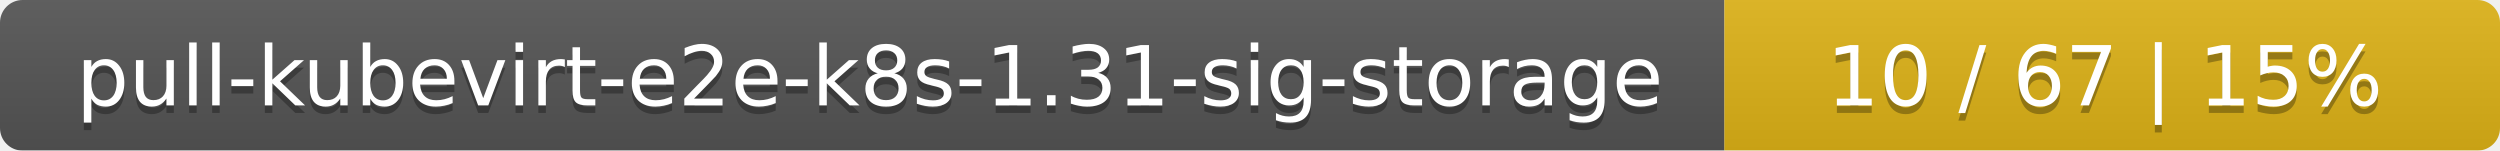
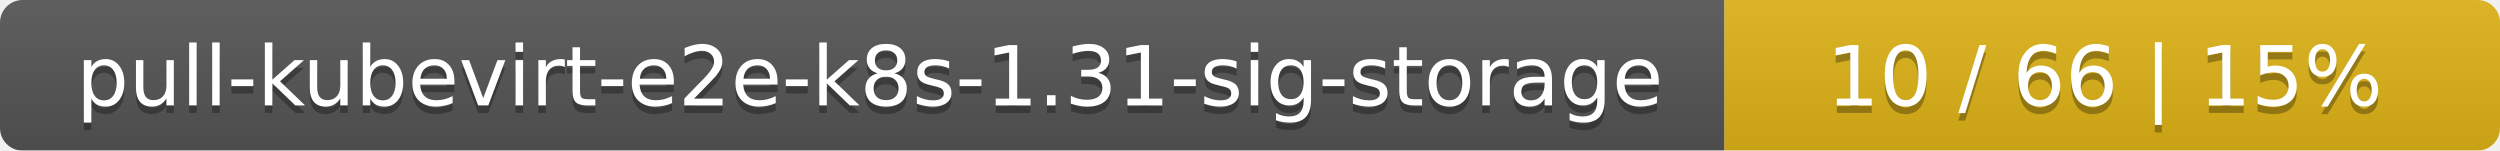
<svg xmlns="http://www.w3.org/2000/svg" width="332" height="20">
  <linearGradient id="smooth" x2="0" y2="100%">
    <stop offset="0" stop-color="#bbb" stop-opacity=".1" />
    <stop offset="1" stop-opacity=".1" />
  </linearGradient>
  <mask id="round">
    <rect width="332" height="20" rx="3" fill="#fff" />
  </mask>
  <g mask="url(#round)">
    <rect width="229" height="20" fill="#555" />
    <rect x="229" width="103" height="20" fill="#dfb317" />
    <rect width="332" height="20" fill="url(#smooth)" />
  </g>
  <g fill="#fff" text-anchor="middle" font-family="DejaVu Sans,Verdana,Geneva,sans-serif" font-size="11">
    <text x="115.5" y="15" fill="#010101" fill-opacity=".3">pull-kubevirt-e2e-k8s-1.31-sig-storage</text>
    <text x="115.5" y="14">pull-kubevirt-e2e-k8s-1.31-sig-storage</text>
-     <text x="279.5" y="15" fill="#010101" fill-opacity=".3">10 / 67    |    15%</text>
-     <text x="279.5" y="14">10 / 67    |    15%</text>
+     <text x="279.5" y="15" fill="#010101" fill-opacity=".3">10 / 66    |    15%</text>
+     <text x="279.5" y="14">10 / 66    |    15%</text>
  </g>
</svg>
